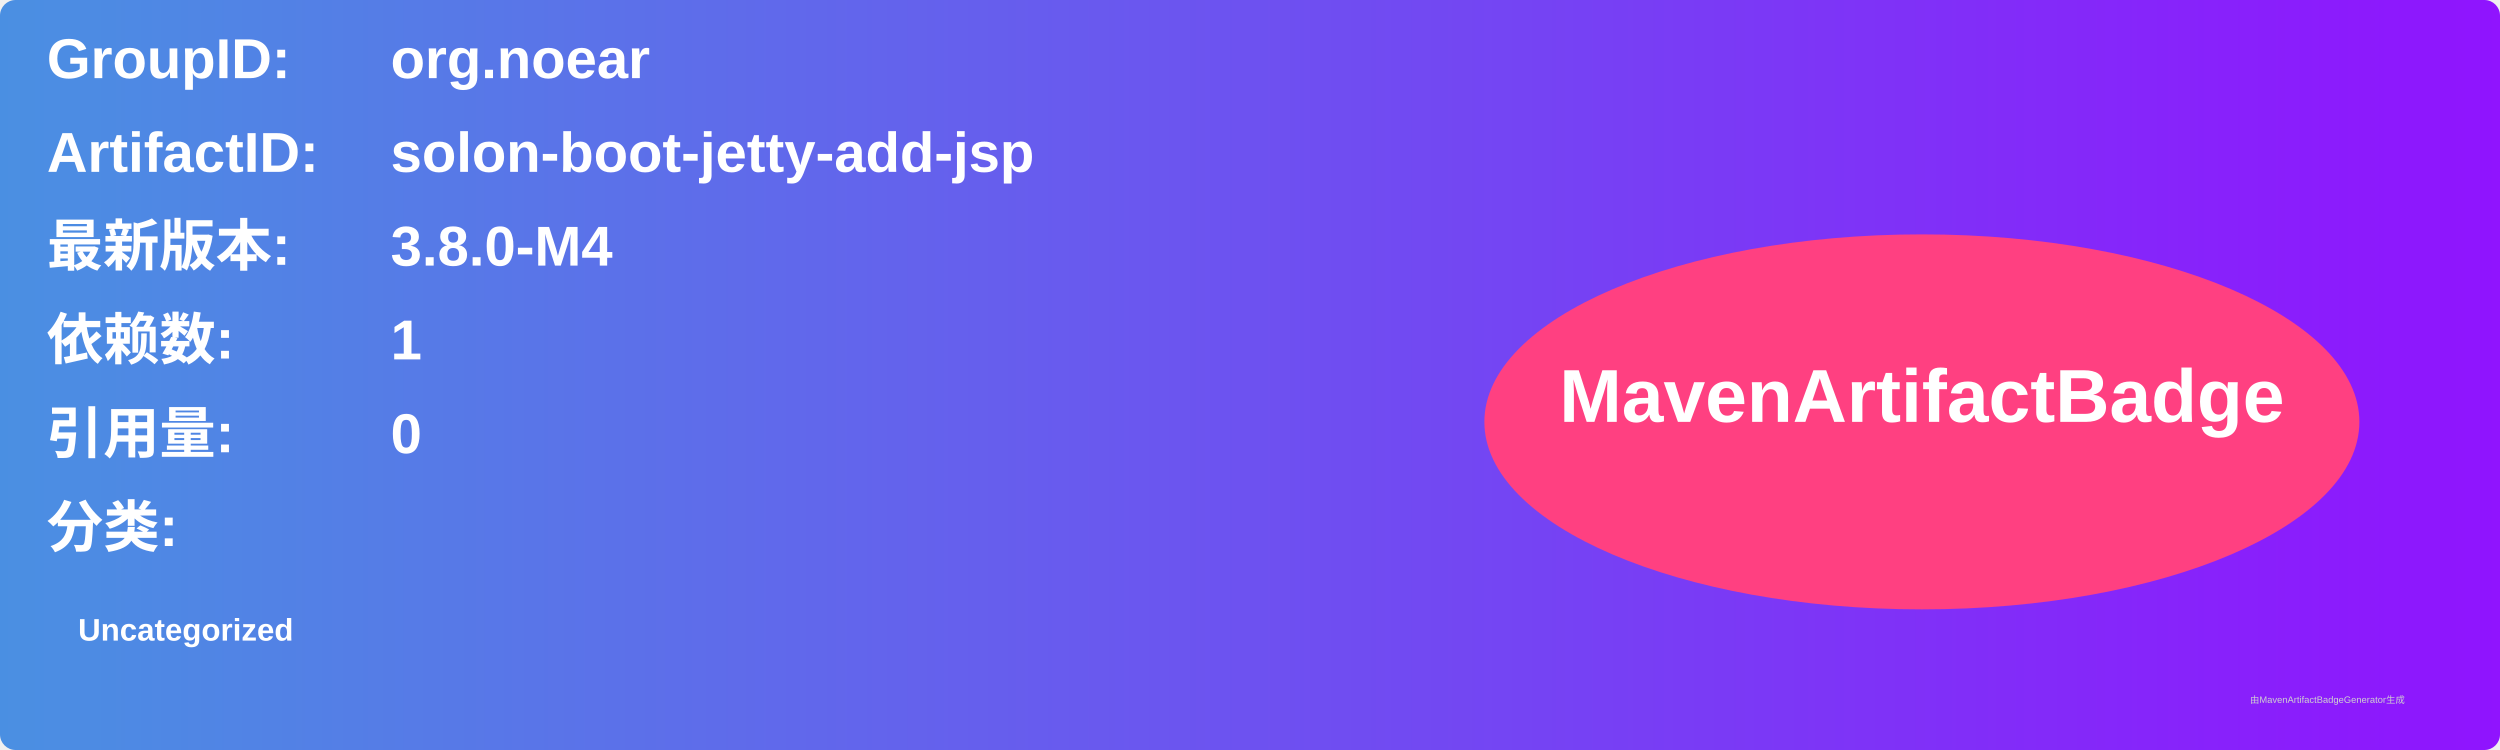
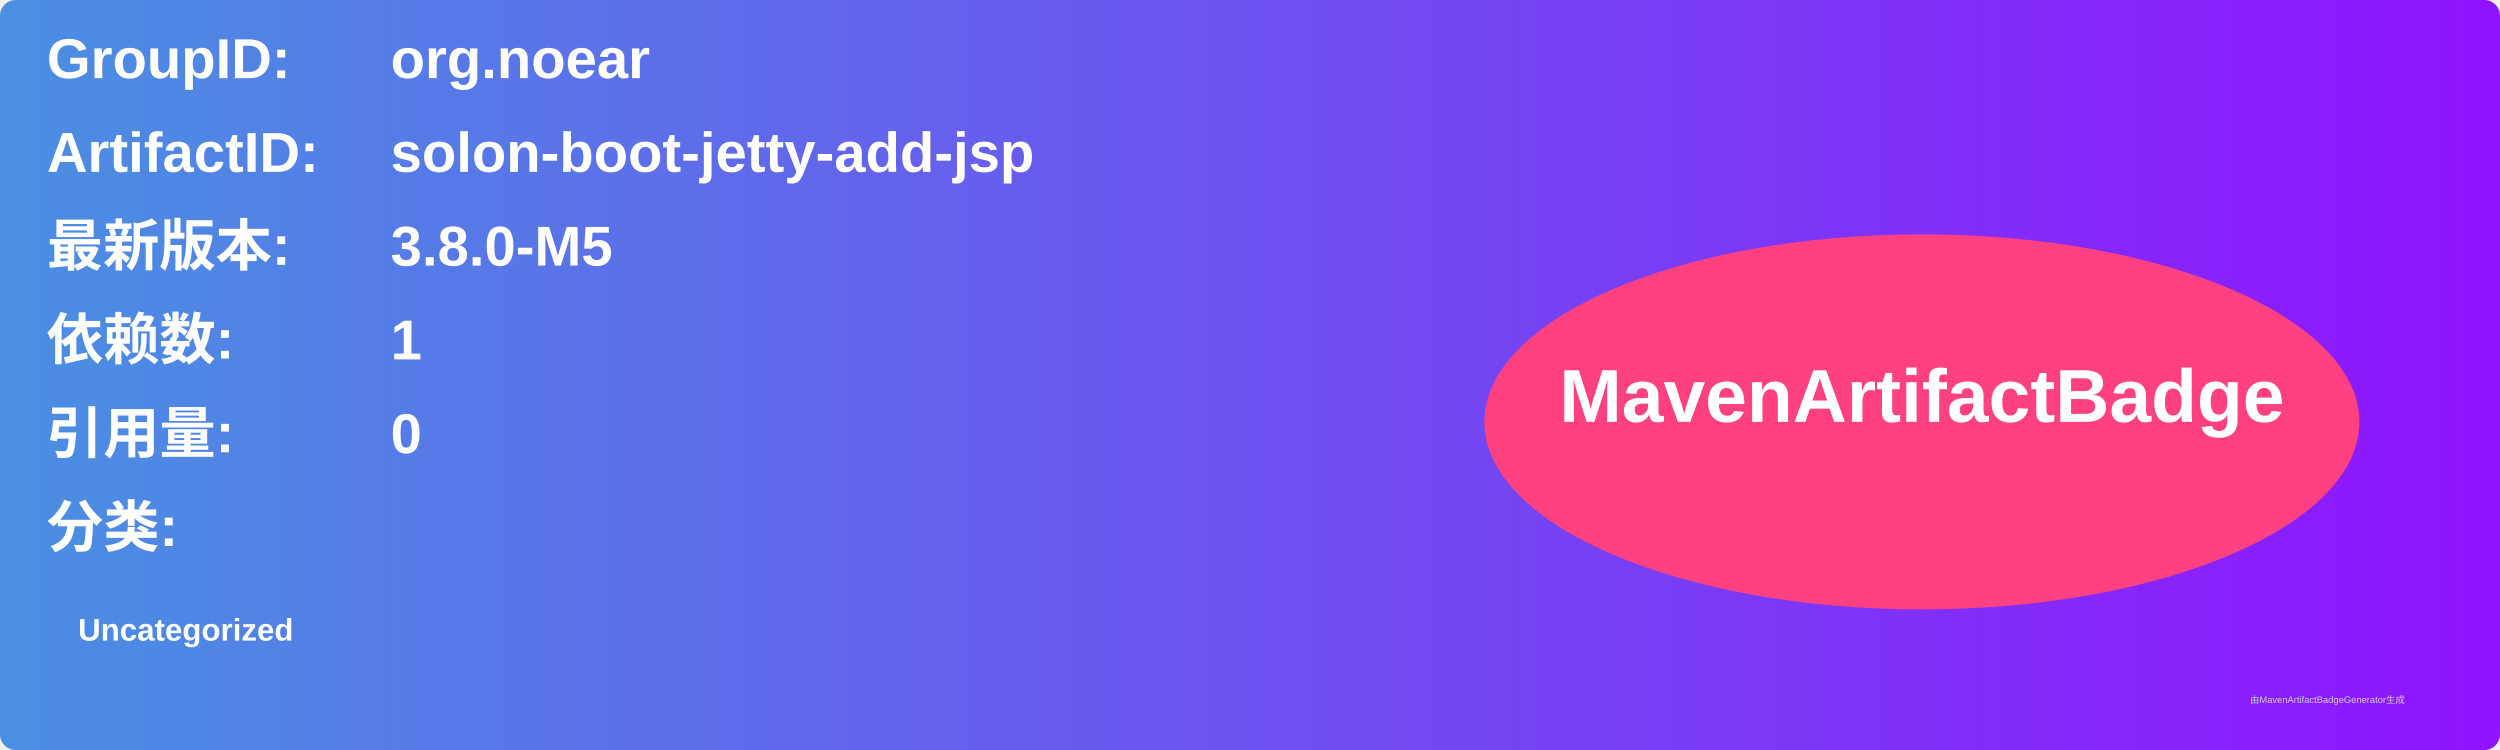
<svg xmlns="http://www.w3.org/2000/svg" width="800" height="240" viewBox="0 0 800 240">
  <linearGradient id="grad" x1="0%" y1="0%" x2="100%" y2="0%">
    <stop offset="0%" stop-color="#4a90e2" />
    <stop offset="100%" stop-color="#9013fe" />
  </linearGradient>
  <rect width="100%" height="100%" rx="5" ry="5" fill="url(#grad)" />
  <g transform="translate(15, 15)">
    <text x="0" y="10" font-family="Arial" font-size="18" fill="white" font-weight="bold" width="260">GroupID:</text>
    <text x="110" y="10" font-family="Arial" font-size="18" fill="white" font-weight="bold" width="460">org.noear</text>
    <text x="0" y="40" font-family="Arial" font-size="18" fill="white" font-weight="bold" width="260">ArtifactID:</text>
    <text x="110" y="40" font-family="Arial" font-size="18" fill="white" font-weight="bold" width="460">solon-boot-jetty-add-jsp</text>
    <text x="0" y="70" font-family="Arial" font-size="18" fill="white" font-weight="bold">最新版本:</text>
    <text x="110" y="70" font-family="Arial" font-size="18" fill="white" font-weight="bold">
-       <tspan font-weight="bold">3.8.0-M4</tspan>
+       <tspan font-weight="bold">3.8.0-M5</tspan>
    </text>
    <text x="0" y="100" font-family="Arial" font-size="18" fill="white" font-weight="bold">依赖数: </text>
    <text x="110" y="100" font-family="Arial" font-size="18" fill="white">
      <tspan font-weight="bold">1</tspan>
    </text>
    <text x="0" y="130" font-family="Arial" font-size="18" fill="white" font-weight="bold">引用量: </text>
    <text x="110" y="130" font-family="Arial" font-size="18" fill="white">
      <tspan font-weight="bold">0</tspan>
    </text>
    <text x="0" y="160" font-family="Arial" font-size="18" fill="white" font-weight="bold">分类:</text>
    <text x="10" y="190" font-family="Arial" font-size="10" fill="white">
      <tspan font-weight="bold">Uncategorized</tspan>
    </text>
    <ellipse cx="600" cy="120" rx="140" ry="60" fill="#ff4081" />
    <text x="600" y="120" text-anchor="middle" font-family="Arial" font-size="24" fill="white" font-weight="bold">MavenArtifactBadge</text>
  </g>
  <text x="720" y="225" font-family="Arial" font-size="3" fill="#d0d0d0">由MavenArtifactBadgeGenerator生成</text>
</svg>
